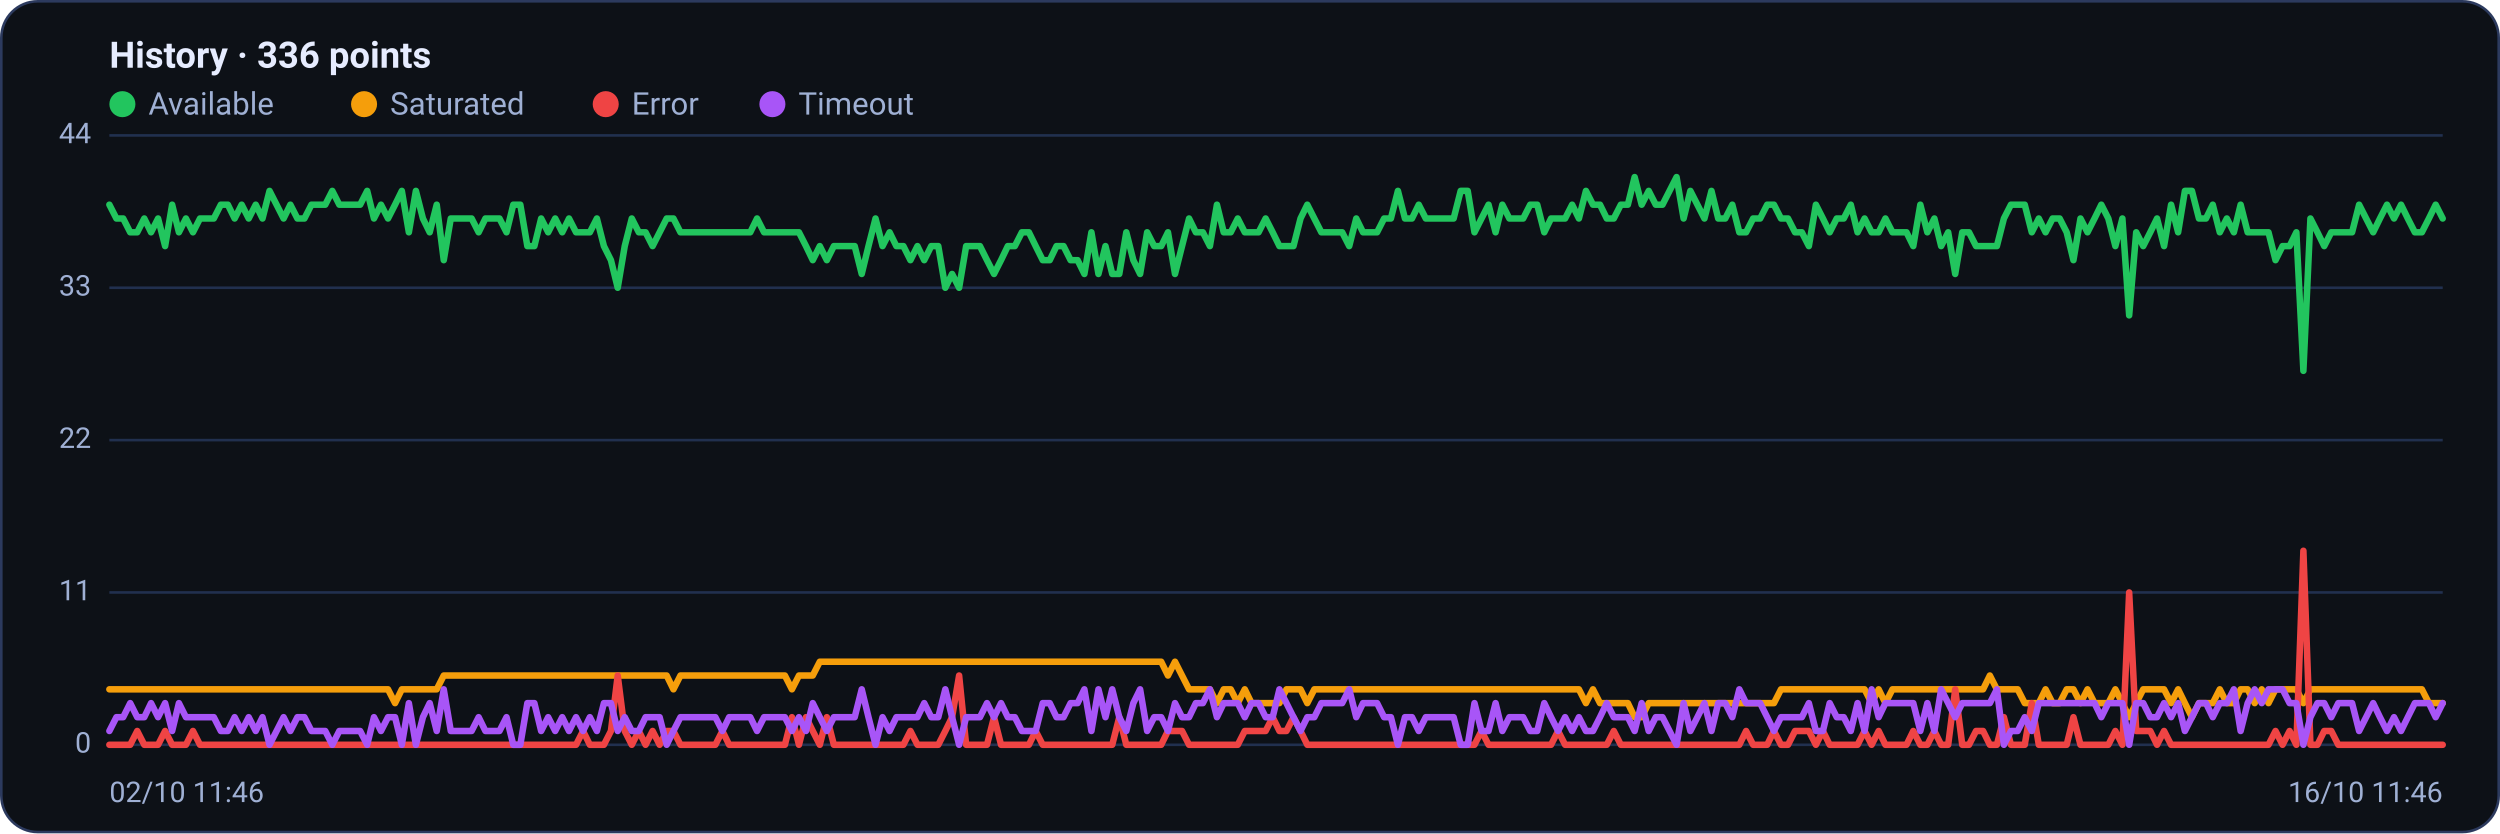
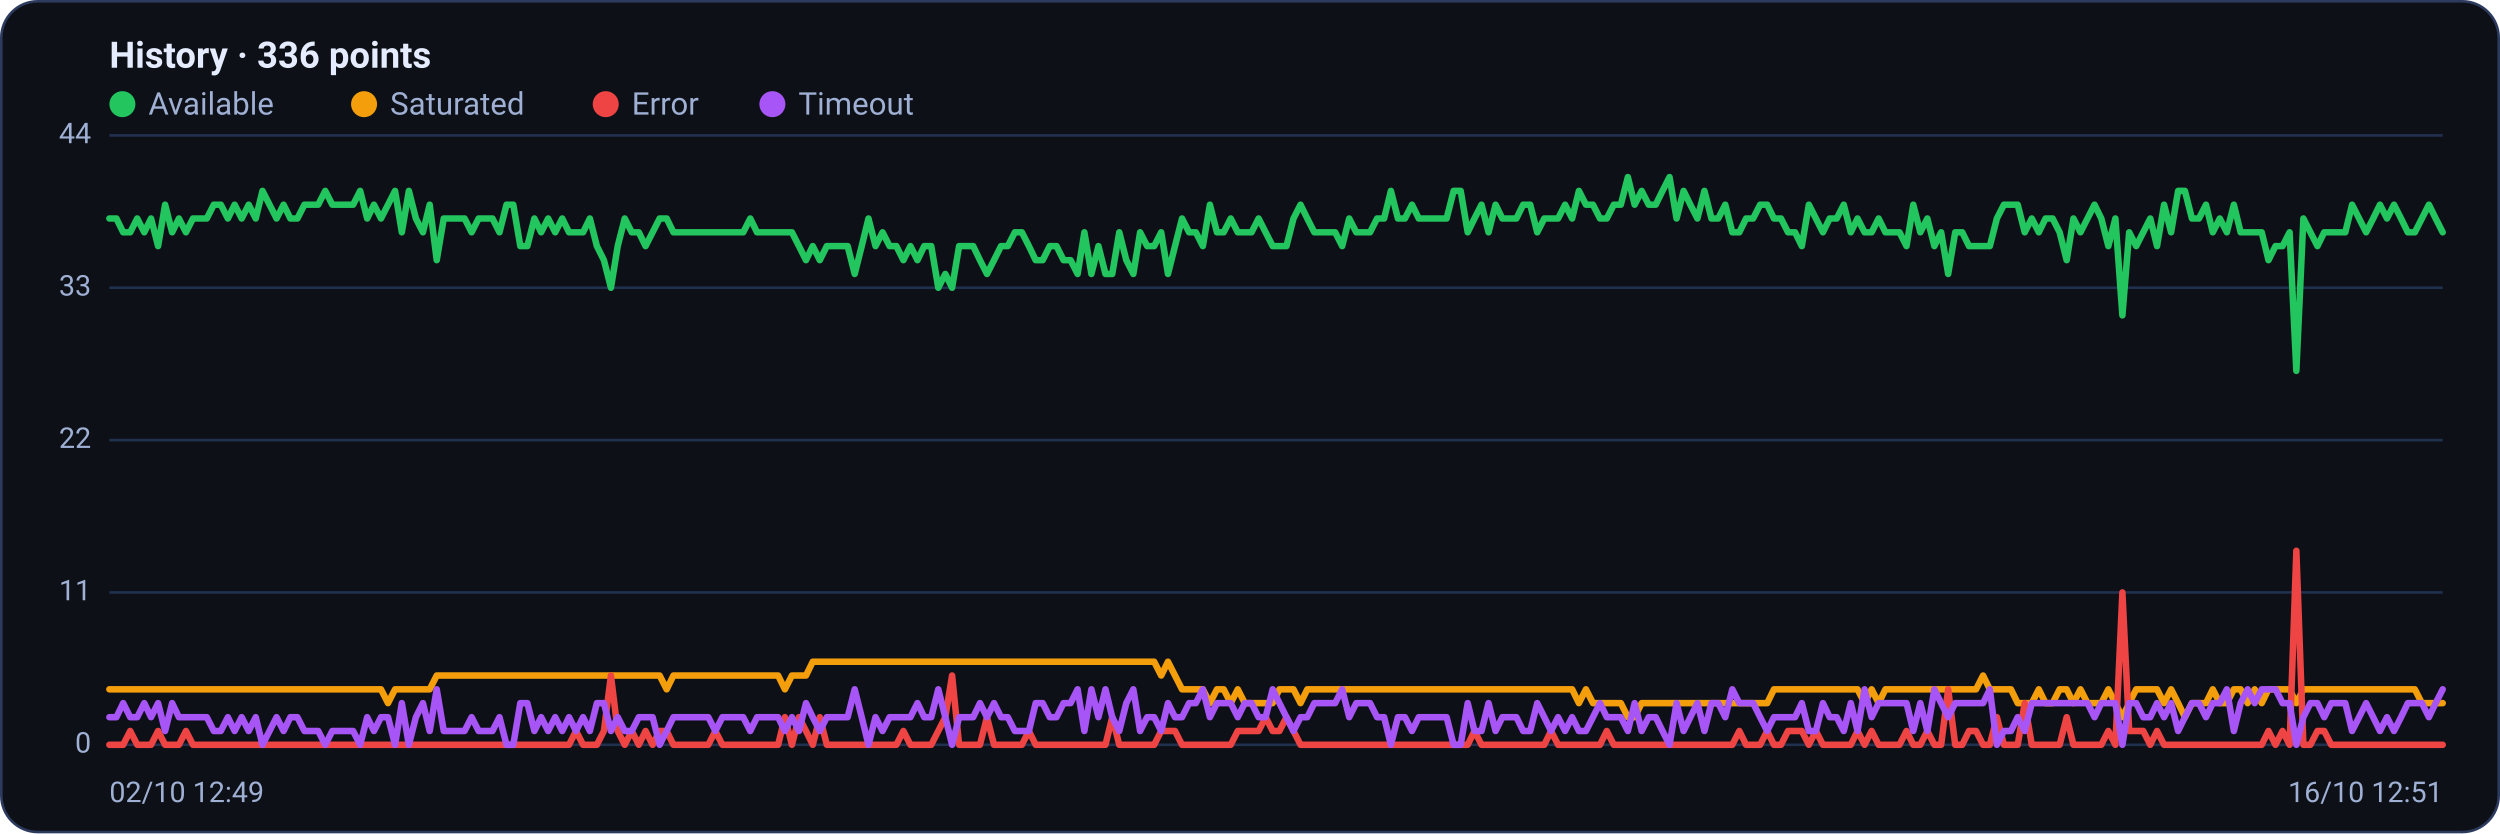
<svg xmlns="http://www.w3.org/2000/svg" viewBox="0 0 960 320" width="960" height="320" font-family="Segoe UI, system-ui, -apple-system, Roboto, Helvetica, Arial, sans-serif" role="img" aria-label="Availability history per region">
  <rect x="0.5" y="0.5" width="959" height="319" rx="14" fill="#0d1117" stroke="#2c3a5e" />
  <text x="42" y="26" font-size="14" font-weight="600" fill="#e6ecff">History · 336 points</text>
  <circle cx="47" cy="40" r="5" fill="#22c55e" />
  <text x="57" y="44" font-size="12" fill="#9fb0d4">Available</text>
  <circle cx="139.8" cy="40" r="5" fill="#f59e0b" />
  <text x="149.8" y="44" font-size="12" fill="#9fb0d4">Saturated</text>
  <circle cx="232.6" cy="40" r="5" fill="#ef4444" />
  <text x="242.6" y="44" font-size="12" fill="#9fb0d4">Error</text>
  <circle cx="296.6" cy="40" r="5" fill="#a855f7" />
  <text x="306.6" y="44" font-size="12" fill="#9fb0d4">Timeout</text>
  <line x1="42" y1="286.0" x2="938" y2="286.0" stroke="#21304f" stroke-width="1" />
  <text x="35" y="289.0" text-anchor="end" font-size="11" fill="#9fb0d4">0</text>
  <line x1="42" y1="227.5" x2="938" y2="227.5" stroke="#21304f" stroke-width="1" />
  <text x="35" y="230.5" text-anchor="end" font-size="11" fill="#9fb0d4">11</text>
  <line x1="42" y1="169.0" x2="938" y2="169.0" stroke="#21304f" stroke-width="1" />
  <text x="35" y="172.0" text-anchor="end" font-size="11" fill="#9fb0d4">22</text>
  <line x1="42" y1="110.5" x2="938" y2="110.5" stroke="#21304f" stroke-width="1" />
  <text x="35" y="113.5" text-anchor="end" font-size="11" fill="#9fb0d4">33</text>
  <line x1="42" y1="52.0" x2="938" y2="52.0" stroke="#21304f" stroke-width="1" />
  <text x="35" y="55.0" text-anchor="end" font-size="11" fill="#9fb0d4">44</text>
-   <polyline fill="none" stroke="#22c55e" stroke-width="2.5" stroke-linejoin="round" stroke-linecap="round" points="42.0,78.6 44.7,83.9 47.3,83.9 50.0,89.2 52.7,89.2 55.4,83.9 58.0,89.2 60.7,83.9 63.4,94.5 66.1,78.6 68.7,89.2 71.4,83.9 74.1,89.2 76.8,83.9 79.4,83.9 82.1,83.9 84.8,78.6 87.5,78.6 90.1,83.9 92.8,78.6 95.5,83.9 98.2,78.6 100.8,83.9 103.5,73.3 106.2,78.6 108.9,83.9 111.5,78.6 114.2,83.9 116.9,83.9 119.6,78.6 122.2,78.6 124.9,78.6 127.6,73.3 130.3,78.6 132.9,78.6 135.6,78.6 138.3,78.6 141.0,73.3 143.6,83.9 146.3,78.6 149.0,83.9 151.7,78.6 154.3,73.3 157.0,89.2 159.7,73.3 162.4,83.9 165.0,89.2 167.7,78.6 170.4,99.9 173.1,83.9 175.7,83.9 178.4,83.9 181.1,83.9 183.8,89.2 186.4,83.9 189.1,83.9 191.8,83.9 194.5,89.2 197.1,78.6 199.8,78.6 202.5,94.5 205.2,94.5 207.8,83.9 210.5,89.2 213.2,83.9 215.9,89.2 218.5,83.9 221.2,89.2 223.9,89.2 226.5,89.2 229.2,83.9 231.9,94.5 234.6,99.9 237.2,110.5 239.9,94.5 242.6,83.9 245.3,89.2 247.9,89.2 250.6,94.5 253.3,89.2 256.0,83.9 258.6,83.9 261.3,89.2 264.0,89.2 266.7,89.2 269.3,89.2 272.0,89.2 274.7,89.2 277.4,89.2 280.0,89.2 282.7,89.2 285.4,89.2 288.1,89.2 290.7,83.9 293.4,89.2 296.1,89.2 298.8,89.2 301.4,89.2 304.1,89.2 306.8,89.2 309.5,94.5 312.1,99.9 314.8,94.5 317.5,99.9 320.2,94.5 322.8,94.5 325.5,94.5 328.2,94.5 330.9,105.2 333.5,94.5 336.2,83.9 338.9,94.5 341.6,89.2 344.2,94.5 346.9,94.5 349.6,99.9 352.3,94.5 354.9,99.9 357.6,94.5 360.3,94.5 363.0,110.5 365.6,105.2 368.3,110.5 371.0,94.5 373.7,94.5 376.3,94.5 379.0,99.9 381.7,105.2 384.4,99.9 387.0,94.5 389.7,94.5 392.4,89.2 395.1,89.2 397.7,94.5 400.4,99.9 403.1,99.9 405.7,94.5 408.4,94.5 411.1,99.9 413.8,99.9 416.4,105.2 419.1,89.2 421.8,105.2 424.5,94.5 427.1,105.2 429.8,105.2 432.5,89.2 435.2,99.9 437.8,105.2 440.5,89.2 443.2,94.5 445.9,94.5 448.5,89.2 451.2,105.2 453.9,94.5 456.6,83.9 459.2,89.2 461.9,89.2 464.6,94.5 467.3,78.6 469.9,89.2 472.6,89.2 475.3,83.9 478.0,89.2 480.6,89.2 483.3,89.2 486.0,83.9 488.7,89.2 491.3,94.5 494.0,94.5 496.7,94.5 499.4,83.9 502.0,78.6 504.7,83.9 507.4,89.2 510.1,89.2 512.7,89.2 515.4,89.2 518.1,94.5 520.8,83.9 523.4,89.2 526.1,89.2 528.8,89.2 531.5,83.9 534.1,83.9 536.8,73.3 539.5,83.9 542.2,83.9 544.8,78.6 547.5,83.9 550.2,83.9 552.9,83.9 555.5,83.9 558.2,83.9 560.9,73.3 563.6,73.3 566.2,89.2 568.9,83.9 571.6,78.6 574.3,89.2 576.9,78.6 579.6,83.9 582.3,83.9 584.9,83.9 587.6,78.6 590.3,78.6 593.0,89.2 595.6,83.9 598.3,83.9 601.0,83.9 603.7,78.6 606.3,83.9 609.0,73.3 611.7,78.6 614.4,78.6 617.0,83.9 619.7,83.9 622.4,78.6 625.1,78.6 627.7,68.0 630.4,78.6 633.1,73.3 635.8,78.6 638.4,78.6 641.1,73.3 643.8,68.0 646.5,83.9 649.1,73.3 651.8,78.6 654.5,83.9 657.2,73.3 659.8,83.9 662.5,83.9 665.2,78.6 667.9,89.2 670.5,89.2 673.2,83.9 675.9,83.9 678.6,78.6 681.2,78.6 683.9,83.9 686.6,83.9 689.3,89.2 691.9,89.2 694.6,94.5 697.3,78.6 700.0,83.9 702.6,89.2 705.3,83.9 708.0,83.9 710.7,78.6 713.3,89.2 716.0,83.9 718.7,89.2 721.4,89.2 724.0,83.9 726.7,89.2 729.4,89.2 732.1,89.2 734.7,94.5 737.4,78.6 740.1,89.2 742.8,83.9 745.4,94.5 748.1,89.2 750.8,105.2 753.5,89.2 756.1,89.2 758.8,94.5 761.5,94.5 764.1,94.5 766.8,94.5 769.5,83.9 772.2,78.6 774.8,78.6 777.5,78.6 780.2,89.2 782.9,83.9 785.5,89.2 788.2,83.9 790.9,83.9 793.6,89.2 796.2,99.9 798.9,83.9 801.6,89.2 804.3,83.9 806.9,78.6 809.6,83.9 812.3,94.5 815.0,83.9 817.6,121.1 820.3,89.2 823.0,94.5 825.7,89.2 828.3,83.9 831.0,94.5 833.7,78.6 836.4,89.2 839.0,73.3 841.7,73.3 844.4,83.9 847.1,83.9 849.7,78.6 852.4,89.2 855.1,83.9 857.8,89.2 860.4,78.6 863.1,89.2 865.8,89.2 868.5,89.2 871.1,89.2 873.8,99.9 876.5,94.5 879.2,94.5 881.8,89.2 884.5,142.4 887.2,83.9 889.9,89.2 892.5,94.5 895.2,89.2 897.9,89.2 900.6,89.2 903.2,89.2 905.9,78.6 908.6,83.9 911.3,89.2 913.9,83.9 916.6,78.6 919.3,83.9 922.0,78.6 924.6,83.9 927.3,89.2 930.0,89.2 932.7,83.9 935.3,78.6 938.0,83.9" />
-   <polyline fill="none" stroke="#f59e0b" stroke-width="2.5" stroke-linejoin="round" stroke-linecap="round" points="42.0,264.7 44.7,264.7 47.3,264.7 50.0,264.7 52.7,264.7 55.4,264.7 58.0,264.7 60.7,264.7 63.4,264.7 66.1,264.7 68.7,264.7 71.4,264.7 74.1,264.7 76.8,264.7 79.4,264.7 82.1,264.7 84.8,264.7 87.5,264.7 90.1,264.7 92.8,264.7 95.5,264.7 98.2,264.7 100.8,264.7 103.5,264.7 106.2,264.7 108.9,264.7 111.5,264.7 114.2,264.7 116.9,264.7 119.6,264.7 122.2,264.7 124.9,264.7 127.6,264.7 130.3,264.7 132.9,264.7 135.6,264.7 138.3,264.7 141.0,264.7 143.6,264.7 146.3,264.7 149.0,264.7 151.7,270.0 154.3,264.7 157.0,264.7 159.7,264.7 162.4,264.7 165.0,264.7 167.7,264.7 170.4,259.4 173.1,259.4 175.7,259.4 178.4,259.4 181.1,259.4 183.8,259.4 186.4,259.4 189.1,259.4 191.8,259.4 194.5,259.4 197.1,259.4 199.8,259.4 202.5,259.4 205.2,259.4 207.8,259.4 210.5,259.4 213.2,259.4 215.9,259.4 218.5,259.4 221.2,259.4 223.9,259.4 226.5,259.4 229.2,259.4 231.9,259.4 234.6,259.4 237.2,259.4 239.9,259.4 242.6,259.4 245.3,259.4 247.9,259.4 250.6,259.4 253.3,259.4 256.0,259.4 258.6,264.7 261.3,259.4 264.0,259.4 266.7,259.4 269.3,259.4 272.0,259.4 274.7,259.4 277.4,259.4 280.0,259.4 282.7,259.4 285.4,259.4 288.1,259.4 290.7,259.4 293.4,259.4 296.1,259.4 298.8,259.4 301.4,259.4 304.1,264.7 306.8,259.4 309.5,259.4 312.1,259.4 314.8,254.1 317.5,254.1 320.2,254.1 322.8,254.1 325.5,254.1 328.2,254.1 330.9,254.1 333.5,254.1 336.2,254.1 338.9,254.1 341.6,254.1 344.2,254.1 346.9,254.1 349.6,254.1 352.3,254.1 354.9,254.1 357.6,254.1 360.3,254.1 363.0,254.1 365.6,254.1 368.3,254.1 371.0,254.1 373.7,254.1 376.3,254.1 379.0,254.1 381.7,254.1 384.4,254.1 387.0,254.1 389.7,254.1 392.4,254.1 395.1,254.1 397.7,254.1 400.4,254.1 403.1,254.1 405.7,254.1 408.4,254.1 411.1,254.1 413.8,254.1 416.4,254.1 419.1,254.1 421.8,254.1 424.5,254.1 427.1,254.1 429.8,254.1 432.5,254.1 435.2,254.1 437.8,254.1 440.5,254.1 443.2,254.1 445.9,254.1 448.5,259.4 451.2,254.1 453.9,259.4 456.6,264.7 459.2,264.7 461.9,264.7 464.6,264.7 467.3,270.0 469.9,264.7 472.6,264.7 475.3,270.0 478.0,264.7 480.6,270.0 483.3,270.0 486.0,270.0 488.7,270.0 491.3,270.0 494.0,264.7 496.7,264.7 499.4,264.7 502.0,270.0 504.7,264.7 507.4,264.7 510.1,264.7 512.7,264.7 515.4,264.7 518.1,264.7 520.8,264.7 523.4,264.7 526.1,264.7 528.8,264.7 531.5,264.7 534.1,264.7 536.8,264.7 539.5,264.7 542.2,264.7 544.8,264.7 547.5,264.7 550.2,264.7 552.9,264.7 555.5,264.7 558.2,264.7 560.9,264.7 563.6,264.7 566.2,264.7 568.9,264.7 571.6,264.7 574.3,264.7 576.9,264.7 579.6,264.7 582.3,264.7 584.9,264.7 587.6,264.7 590.3,264.7 593.0,264.7 595.6,264.7 598.3,264.7 601.0,264.7 603.7,264.7 606.3,264.7 609.0,270.0 611.7,264.7 614.4,270.0 617.0,270.0 619.7,270.0 622.4,270.0 625.1,270.0 627.7,275.4 630.4,275.4 633.1,270.0 635.8,270.0 638.4,270.0 641.1,270.0 643.8,270.0 646.5,270.0 649.1,270.0 651.8,270.0 654.5,270.0 657.2,270.0 659.8,270.0 662.5,270.0 665.2,270.0 667.9,270.0 670.5,270.0 673.2,270.0 675.9,270.0 678.6,270.0 681.2,270.0 683.9,264.7 686.6,264.7 689.3,264.7 691.9,264.7 694.6,264.7 697.3,264.7 700.0,264.7 702.6,264.7 705.3,264.7 708.0,264.7 710.7,264.7 713.3,264.7 716.0,264.7 718.7,270.0 721.4,264.7 724.0,270.0 726.7,264.7 729.4,264.7 732.1,264.7 734.7,264.7 737.4,264.7 740.1,264.7 742.8,264.7 745.4,264.7 748.1,264.7 750.8,264.7 753.5,264.7 756.1,264.7 758.8,264.7 761.5,264.7 764.1,259.4 766.8,264.7 769.5,264.7 772.2,264.7 774.8,264.7 777.5,270.0 780.2,270.0 782.9,270.0 785.5,264.7 788.2,270.0 790.9,270.0 793.6,264.7 796.2,264.7 798.9,270.0 801.6,264.7 804.3,270.0 806.9,270.0 809.6,270.0 812.3,264.7 815.0,270.0 817.6,275.4 820.3,270.0 823.0,264.7 825.7,264.7 828.3,264.7 831.0,264.7 833.7,270.0 836.4,264.7 839.0,270.0 841.7,275.4 844.4,270.0 847.1,270.0 849.7,270.0 852.4,264.7 855.1,270.0 857.8,270.0 860.4,264.7 863.1,264.7 865.8,270.0 868.5,264.7 871.1,270.0 873.8,264.7 876.5,264.7 879.2,264.7 881.8,264.7 884.5,270.0 887.2,264.7 889.9,264.7 892.5,264.7 895.2,264.7 897.9,264.7 900.6,264.7 903.2,264.7 905.9,264.7 908.6,264.7 911.3,264.7 913.9,264.7 916.6,264.7 919.3,264.7 922.0,264.7 924.6,264.7 927.3,264.7 930.0,264.7 932.7,270.0 935.3,270.0 938.0,270.0" />
-   <polyline fill="none" stroke="#ef4444" stroke-width="2.5" stroke-linejoin="round" stroke-linecap="round" points="42.0,286.0 44.7,286.0 47.3,286.0 50.0,286.0 52.7,280.7 55.4,286.0 58.0,286.0 60.7,286.0 63.4,280.7 66.1,286.0 68.7,286.0 71.4,286.0 74.1,280.7 76.8,286.0 79.4,286.0 82.1,286.0 84.8,286.0 87.5,286.0 90.1,286.0 92.8,286.0 95.5,286.0 98.2,286.0 100.8,286.0 103.5,286.0 106.2,286.0 108.9,286.0 111.5,286.0 114.2,286.0 116.9,286.0 119.6,286.0 122.2,286.0 124.9,286.0 127.6,286.0 130.3,286.0 132.9,286.0 135.6,286.0 138.3,286.0 141.0,286.0 143.6,286.0 146.3,286.0 149.0,286.0 151.7,286.0 154.3,286.0 157.0,286.0 159.7,286.0 162.4,286.0 165.0,286.0 167.7,286.0 170.4,286.0 173.1,286.0 175.7,286.0 178.4,286.0 181.1,286.0 183.8,286.0 186.4,286.0 189.1,286.0 191.8,286.0 194.5,286.0 197.1,286.0 199.8,286.0 202.5,286.0 205.2,286.0 207.8,286.0 210.5,286.0 213.2,286.0 215.9,286.0 218.5,286.0 221.2,286.0 223.9,280.7 226.5,286.0 229.2,286.0 231.9,286.0 234.6,280.7 237.2,259.4 239.9,280.7 242.6,286.0 245.3,280.7 247.9,286.0 250.6,280.7 253.3,286.0 256.0,280.7 258.6,280.7 261.3,286.0 264.0,286.0 266.7,286.0 269.3,286.0 272.0,286.0 274.7,286.0 277.4,280.7 280.0,286.0 282.7,286.0 285.4,286.0 288.1,286.0 290.7,286.0 293.4,286.0 296.1,286.0 298.8,286.0 301.4,286.0 304.1,275.4 306.8,286.0 309.5,275.4 312.1,280.7 314.8,286.0 317.5,275.4 320.2,286.0 322.8,286.0 325.5,286.0 328.2,286.0 330.9,286.0 333.5,286.0 336.2,286.0 338.9,286.0 341.6,286.0 344.2,286.0 346.9,286.0 349.6,280.7 352.3,286.0 354.9,286.0 357.6,286.0 360.3,286.0 363.0,280.7 365.6,275.4 368.3,259.4 371.0,286.0 373.7,286.0 376.3,286.0 379.0,286.0 381.7,275.4 384.4,286.0 387.0,286.0 389.7,286.0 392.4,286.0 395.1,286.0 397.7,280.7 400.4,286.0 403.1,286.0 405.7,286.0 408.4,286.0 411.1,286.0 413.8,286.0 416.4,286.0 419.1,286.0 421.8,286.0 424.5,286.0 427.1,286.0 429.8,275.4 432.5,286.0 435.2,286.0 437.8,286.0 440.5,286.0 443.2,286.0 445.9,286.0 448.5,280.7 451.2,280.7 453.9,280.7 456.6,286.0 459.2,286.0 461.9,286.0 464.6,286.0 467.3,286.0 469.9,286.0 472.6,286.0 475.3,286.0 478.0,280.7 480.6,280.7 483.3,280.7 486.0,280.7 488.7,275.4 491.3,280.7 494.0,280.7 496.7,275.4 499.4,280.7 502.0,286.0 504.7,286.0 507.4,286.0 510.1,286.0 512.7,286.0 515.4,286.0 518.1,286.0 520.8,286.0 523.4,286.0 526.1,286.0 528.8,286.0 531.5,286.0 534.1,286.0 536.8,286.0 539.5,286.0 542.2,286.0 544.8,286.0 547.5,286.0 550.2,286.0 552.9,286.0 555.5,286.0 558.2,286.0 560.9,286.0 563.6,286.0 566.2,286.0 568.9,280.7 571.6,286.0 574.3,286.0 576.9,286.0 579.6,286.0 582.3,286.0 584.9,286.0 587.6,286.0 590.3,286.0 593.0,286.0 595.6,286.0 598.3,280.7 601.0,286.0 603.7,286.0 606.3,286.0 609.0,286.0 611.7,286.0 614.4,286.0 617.0,286.0 619.7,280.7 622.4,286.0 625.1,286.0 627.7,286.0 630.4,286.0 633.1,286.0 635.8,286.0 638.4,286.0 641.1,286.0 643.8,286.0 646.5,286.0 649.1,286.0 651.8,286.0 654.5,286.0 657.2,286.0 659.8,286.0 662.5,286.0 665.2,286.0 667.9,286.0 670.5,280.7 673.2,286.0 675.9,286.0 678.6,286.0 681.2,280.7 683.9,286.0 686.6,286.0 689.3,280.7 691.9,280.7 694.6,280.7 697.3,286.0 700.0,280.7 702.6,286.0 705.3,286.0 708.0,286.0 710.7,286.0 713.3,286.0 716.0,280.7 718.7,286.0 721.4,280.7 724.0,286.0 726.7,286.0 729.4,286.0 732.1,286.0 734.7,280.7 737.4,286.0 740.1,286.0 742.8,280.7 745.4,286.0 748.1,286.0 750.8,264.7 753.5,286.0 756.1,286.0 758.8,280.7 761.5,280.7 764.1,286.0 766.8,286.0 769.5,275.4 772.2,286.0 774.8,286.0 777.5,286.0 780.2,270.0 782.9,286.0 785.5,286.0 788.2,286.0 790.9,286.0 793.6,286.0 796.2,275.4 798.9,286.0 801.6,286.0 804.3,286.0 806.9,286.0 809.6,286.0 812.3,280.7 815.0,286.0 817.6,227.5 820.3,280.7 823.0,280.7 825.7,280.7 828.3,286.0 831.0,280.7 833.7,286.0 836.4,286.0 839.0,286.0 841.7,286.0 844.4,286.0 847.1,286.0 849.7,286.0 852.4,286.0 855.1,286.0 857.8,286.0 860.4,286.0 863.1,286.0 865.8,286.0 868.5,286.0 871.1,286.0 873.8,280.7 876.5,286.0 879.2,280.7 881.8,286.0 884.5,211.5 887.2,286.0 889.9,286.0 892.5,280.7 895.2,280.7 897.9,286.0 900.6,286.0 903.2,286.0 905.9,286.0 908.6,286.0 911.3,286.0 913.9,286.0 916.6,286.0 919.3,286.0 922.0,286.0 924.6,286.0 927.3,286.0 930.0,286.0 932.7,286.0 935.3,286.0 938.0,286.0" />
-   <polyline fill="none" stroke="#a855f7" stroke-width="2.5" stroke-linejoin="round" stroke-linecap="round" points="42.0,280.7 44.7,275.4 47.3,275.4 50.0,270.0 52.7,275.4 55.4,275.4 58.0,270.0 60.7,275.4 63.4,270.0 66.1,280.7 68.7,270.0 71.4,275.4 74.1,275.4 76.8,275.4 79.4,275.4 82.1,275.4 84.8,280.7 87.5,280.7 90.1,275.4 92.8,280.7 95.5,275.4 98.2,280.7 100.8,275.4 103.5,286.0 106.2,280.7 108.9,275.4 111.5,280.7 114.2,275.4 116.9,275.4 119.6,280.7 122.2,280.7 124.9,280.7 127.6,286.0 130.3,280.7 132.9,280.7 135.6,280.7 138.3,280.7 141.0,286.0 143.6,275.4 146.3,280.7 149.0,275.4 151.7,275.4 154.3,286.0 157.0,270.0 159.7,286.0 162.4,275.4 165.0,270.0 167.7,280.7 170.4,264.7 173.1,280.7 175.7,280.7 178.4,280.7 181.1,280.7 183.8,275.4 186.4,280.7 189.1,280.7 191.8,280.7 194.5,275.4 197.1,286.0 199.8,286.0 202.5,270.0 205.2,270.0 207.8,280.7 210.5,275.4 213.2,280.7 215.9,275.4 218.5,280.7 221.2,275.4 223.9,280.7 226.5,275.4 229.2,280.7 231.9,270.0 234.6,270.0 237.2,280.7 239.9,275.4 242.6,280.7 245.3,280.7 247.9,275.4 250.6,275.4 253.3,275.4 256.0,286.0 258.6,280.7 261.3,275.4 264.0,275.4 266.7,275.4 269.3,275.4 272.0,275.4 274.7,275.4 277.4,280.7 280.0,275.4 282.7,275.4 285.4,275.4 288.1,275.4 290.7,280.7 293.4,275.4 296.1,275.4 298.8,275.4 301.4,275.4 304.1,280.7 306.8,275.4 309.5,280.7 312.1,270.0 314.8,275.4 317.5,280.7 320.2,275.4 322.8,275.4 325.5,275.4 328.2,275.4 330.9,264.7 333.5,275.4 336.2,286.0 338.9,275.4 341.6,280.7 344.2,275.4 346.9,275.4 349.6,275.4 352.3,275.4 354.9,270.0 357.6,275.4 360.3,275.4 363.0,264.7 365.6,275.4 368.3,286.0 371.0,275.4 373.7,275.4 376.3,275.4 379.0,270.0 381.7,275.4 384.4,270.0 387.0,275.4 389.7,275.4 392.4,280.7 395.1,280.7 397.7,280.7 400.4,270.0 403.1,270.0 405.7,275.4 408.4,275.4 411.1,270.0 413.8,270.0 416.4,264.7 419.1,280.7 421.8,264.7 424.5,275.4 427.1,264.7 429.8,275.4 432.5,280.7 435.2,270.0 437.8,264.7 440.5,280.7 443.2,275.4 445.9,275.4 448.5,280.7 451.2,270.0 453.9,275.4 456.6,275.4 459.2,270.0 461.9,270.0 464.6,264.7 467.3,275.4 469.9,270.0 472.6,270.0 475.3,270.0 478.0,275.4 480.6,270.0 483.3,270.0 486.0,275.4 488.7,275.4 491.3,264.7 494.0,270.0 496.7,275.4 499.4,280.7 502.0,275.4 504.7,275.4 507.4,270.0 510.1,270.0 512.7,270.0 515.4,270.0 518.1,264.7 520.8,275.4 523.4,270.0 526.1,270.0 528.8,270.0 531.5,275.4 534.1,275.4 536.8,286.0 539.5,275.4 542.2,275.4 544.8,280.7 547.5,275.4 550.2,275.4 552.9,275.4 555.5,275.4 558.2,275.4 560.9,286.0 563.6,286.0 566.2,270.0 568.9,280.7 571.6,280.7 574.3,270.0 576.9,280.7 579.6,275.4 582.3,275.4 584.9,275.4 587.6,280.7 590.3,280.7 593.0,270.0 595.6,275.4 598.3,280.7 601.0,275.4 603.7,280.7 606.3,275.4 609.0,280.7 611.7,280.7 614.4,275.4 617.0,270.0 619.7,275.4 622.4,275.4 625.1,275.4 627.7,280.7 630.4,270.0 633.1,280.7 635.8,275.4 638.4,275.4 641.1,280.7 643.8,286.0 646.5,270.0 649.1,280.7 651.8,275.4 654.5,270.0 657.2,280.7 659.8,270.0 662.5,270.0 665.2,275.4 667.9,264.7 670.5,270.0 673.2,270.0 675.9,270.0 678.6,275.4 681.2,280.7 683.9,275.4 686.6,275.4 689.3,275.4 691.9,275.4 694.6,270.0 697.3,280.7 700.0,280.7 702.6,270.0 705.3,275.4 708.0,275.4 710.7,280.7 713.3,270.0 716.0,280.7 718.7,264.7 721.4,275.4 724.0,270.0 726.7,270.0 729.4,270.0 732.1,270.0 734.7,270.0 737.4,280.7 740.1,270.0 742.8,280.7 745.4,264.7 748.1,270.0 750.8,275.4 753.5,270.0 756.1,270.0 758.8,270.0 761.5,270.0 764.1,270.0 766.8,264.7 769.5,286.0 772.2,280.7 774.8,280.7 777.5,275.4 780.2,280.7 782.9,270.0 785.5,270.0 788.2,270.0 790.9,270.0 793.6,270.0 796.2,270.0 798.9,270.0 801.6,270.0 804.3,270.0 806.9,275.4 809.6,270.0 812.3,270.0 815.0,270.0 817.6,286.0 820.3,270.0 823.0,270.0 825.7,275.4 828.3,275.4 831.0,270.0 833.7,275.4 836.4,270.0 839.0,280.7 841.7,275.4 844.4,270.0 847.1,270.0 849.7,275.4 852.4,270.0 855.1,270.0 857.8,264.7 860.4,280.7 863.1,270.0 865.8,264.7 868.5,270.0 871.1,264.7 873.8,264.7 876.5,264.7 879.2,270.0 881.8,270.0 884.5,286.0 887.2,275.4 889.9,270.0 892.5,270.0 895.2,275.4 897.9,270.0 900.6,270.0 903.2,270.0 905.9,280.7 908.6,275.4 911.3,270.0 913.9,275.4 916.6,280.7 919.3,275.4 922.0,280.7 924.6,275.4 927.3,270.0 930.0,270.0 932.7,270.0 935.3,275.4 938.0,270.0" />
-   <text x="42" y="308" font-size="11" fill="#9fb0d4">02/10 11:46</text>
-   <text x="938" y="308" text-anchor="end" font-size="11" fill="#9fb0d4">16/10 11:46</text>
+   <polyline fill="none" stroke="#22c55e" stroke-width="2.5" stroke-linejoin="round" stroke-linecap="round" points="42.0,83.9 44.7,83.9 47.3,89.2 50.0,89.2 52.7,83.9 55.4,89.2 58.0,83.9 60.7,94.5 63.4,78.6 66.1,89.2 68.7,83.9 71.4,89.2 74.1,83.9 76.8,83.9 79.4,83.9 82.1,78.6 84.8,78.6 87.5,83.9 90.1,78.6 92.8,83.9 95.5,78.6 98.2,83.9 100.8,73.3 103.5,78.6 106.2,83.9 108.9,78.6 111.5,83.9 114.2,83.9 116.9,78.6 119.6,78.6 122.2,78.6 124.9,73.3 127.6,78.6 130.3,78.6 132.9,78.6 135.6,78.6 138.3,73.3 141.0,83.9 143.6,78.6 146.3,83.9 149.0,78.6 151.7,73.3 154.3,89.2 157.0,73.3 159.7,83.9 162.4,89.2 165.0,78.6 167.7,99.9 170.4,83.9 173.1,83.9 175.7,83.9 178.4,83.9 181.1,89.2 183.8,83.9 186.4,83.9 189.1,83.9 191.8,89.2 194.5,78.6 197.1,78.6 199.8,94.5 202.5,94.5 205.2,83.9 207.8,89.2 210.5,83.9 213.2,89.2 215.9,83.9 218.5,89.2 221.2,89.2 223.9,89.2 226.5,83.9 229.2,94.5 231.9,99.9 234.6,110.5 237.2,94.5 239.9,83.9 242.6,89.2 245.3,89.2 247.9,94.5 250.6,89.2 253.3,83.9 256.0,83.9 258.6,89.2 261.3,89.2 264.0,89.2 266.7,89.2 269.3,89.2 272.0,89.2 274.7,89.2 277.4,89.2 280.0,89.2 282.7,89.2 285.4,89.2 288.1,83.9 290.7,89.2 293.4,89.2 296.1,89.2 298.8,89.2 301.4,89.2 304.1,89.2 306.8,94.5 309.5,99.9 312.1,94.5 314.8,99.9 317.5,94.5 320.2,94.5 322.8,94.5 325.5,94.5 328.2,105.2 330.9,94.5 333.5,83.9 336.2,94.5 338.9,89.2 341.6,94.5 344.2,94.5 346.9,99.9 349.6,94.5 352.3,99.9 354.9,94.5 357.6,94.5 360.3,110.5 363.0,105.2 365.6,110.5 368.3,94.5 371.0,94.5 373.7,94.5 376.3,99.9 379.0,105.2 381.7,99.9 384.4,94.5 387.0,94.5 389.7,89.2 392.4,89.2 395.1,94.5 397.7,99.9 400.4,99.9 403.1,94.5 405.7,94.5 408.4,99.9 411.1,99.9 413.8,105.2 416.4,89.2 419.1,105.2 421.8,94.5 424.5,105.2 427.1,105.2 429.8,89.2 432.5,99.9 435.2,105.2 437.8,89.2 440.5,94.5 443.2,94.5 445.9,89.2 448.5,105.2 451.2,94.5 453.9,83.9 456.6,89.2 459.2,89.2 461.9,94.5 464.6,78.6 467.3,89.2 469.9,89.2 472.6,83.9 475.3,89.2 478.0,89.2 480.6,89.2 483.3,83.9 486.0,89.2 488.7,94.5 491.3,94.5 494.0,94.5 496.7,83.9 499.4,78.6 502.0,83.9 504.7,89.2 507.4,89.2 510.1,89.2 512.7,89.2 515.4,94.5 518.1,83.9 520.8,89.2 523.4,89.2 526.1,89.2 528.8,83.9 531.5,83.9 534.1,73.3 536.8,83.9 539.5,83.9 542.2,78.6 544.8,83.9 547.5,83.9 550.2,83.9 552.9,83.9 555.5,83.9 558.2,73.3 560.9,73.3 563.6,89.2 566.2,83.9 568.9,78.6 571.6,89.2 574.3,78.6 576.9,83.9 579.6,83.9 582.3,83.9 584.9,78.6 587.6,78.6 590.3,89.2 593.0,83.9 595.6,83.9 598.3,83.9 601.0,78.6 603.7,83.9 606.3,73.3 609.0,78.6 611.7,78.6 614.4,83.9 617.0,83.9 619.7,78.6 622.4,78.6 625.1,68.0 627.7,78.6 630.4,73.3 633.1,78.6 635.8,78.6 638.4,73.3 641.1,68.0 643.8,83.9 646.5,73.3 649.1,78.6 651.8,83.9 654.5,73.3 657.2,83.9 659.8,83.9 662.5,78.6 665.2,89.2 667.9,89.2 670.5,83.9 673.2,83.9 675.9,78.6 678.6,78.6 681.2,83.9 683.9,83.9 686.6,89.2 689.3,89.2 691.9,94.5 694.6,78.6 697.3,83.9 700.0,89.2 702.6,83.9 705.3,83.9 708.0,78.6 710.7,89.2 713.3,83.9 716.0,89.2 718.7,89.2 721.4,83.9 724.0,89.2 726.7,89.2 729.4,89.2 732.1,94.5 734.7,78.6 737.4,89.2 740.1,83.9 742.8,94.5 745.4,89.2 748.1,105.2 750.8,89.2 753.5,89.2 756.1,94.5 758.8,94.5 761.5,94.5 764.1,94.5 766.8,83.9 769.5,78.6 772.2,78.6 774.8,78.6 777.5,89.2 780.2,83.9 782.9,89.2 785.5,83.9 788.2,83.9 790.9,89.2 793.6,99.9 796.2,83.9 798.9,89.2 801.6,83.9 804.3,78.6 806.9,83.9 809.6,94.5 812.3,83.9 815.0,121.1 817.6,89.2 820.3,94.5 823.0,89.2 825.7,83.9 828.3,94.5 831.0,78.6 833.7,89.2 836.4,73.3 839.0,73.3 841.7,83.9 844.4,83.9 847.1,78.6 849.7,89.2 852.4,83.9 855.1,89.2 857.8,78.6 860.4,89.2 863.1,89.2 865.8,89.2 868.5,89.2 871.1,99.9 873.8,94.5 876.5,94.5 879.2,89.2 881.8,142.4 884.5,83.9 887.2,89.2 889.9,94.5 892.5,89.2 895.2,89.2 897.9,89.2 900.6,89.2 903.2,78.6 905.9,83.9 908.6,89.2 911.3,83.9 913.9,78.6 916.6,83.9 919.3,78.6 922.0,83.9 924.6,89.2 927.3,89.2 930.0,83.9 932.7,78.6 935.3,83.9 938.0,89.2" />
+   <polyline fill="none" stroke="#f59e0b" stroke-width="2.5" stroke-linejoin="round" stroke-linecap="round" points="42.0,264.7 44.7,264.7 47.3,264.7 50.0,264.7 52.7,264.7 55.4,264.7 58.0,264.7 60.7,264.7 63.4,264.7 66.1,264.7 68.7,264.7 71.4,264.7 74.1,264.7 76.8,264.7 79.4,264.7 82.1,264.7 84.8,264.7 87.5,264.7 90.1,264.7 92.8,264.7 95.5,264.7 98.2,264.7 100.8,264.7 103.5,264.7 106.2,264.7 108.9,264.7 111.5,264.7 114.2,264.7 116.9,264.7 119.6,264.7 122.2,264.7 124.9,264.7 127.6,264.7 130.3,264.7 132.9,264.7 135.6,264.7 138.3,264.7 141.0,264.7 143.6,264.7 146.3,264.7 149.0,270.0 151.7,264.7 154.3,264.7 157.0,264.7 159.7,264.7 162.4,264.7 165.0,264.7 167.7,259.4 170.4,259.4 173.1,259.4 175.7,259.4 178.4,259.4 181.1,259.4 183.8,259.4 186.4,259.4 189.1,259.4 191.8,259.4 194.5,259.4 197.1,259.4 199.8,259.4 202.5,259.4 205.2,259.4 207.8,259.4 210.5,259.4 213.2,259.4 215.9,259.4 218.5,259.4 221.2,259.4 223.9,259.4 226.5,259.4 229.2,259.4 231.9,259.4 234.6,259.4 237.2,259.4 239.9,259.4 242.6,259.4 245.3,259.4 247.9,259.4 250.6,259.4 253.3,259.4 256.0,264.7 258.6,259.4 261.3,259.4 264.0,259.4 266.7,259.4 269.3,259.4 272.0,259.4 274.7,259.4 277.4,259.4 280.0,259.4 282.7,259.4 285.4,259.4 288.1,259.4 290.7,259.4 293.4,259.4 296.1,259.4 298.8,259.4 301.4,264.7 304.1,259.4 306.8,259.4 309.5,259.4 312.1,254.1 314.8,254.1 317.5,254.1 320.2,254.1 322.8,254.1 325.5,254.1 328.2,254.1 330.9,254.1 333.5,254.1 336.2,254.1 338.9,254.1 341.6,254.1 344.2,254.1 346.9,254.1 349.6,254.1 352.3,254.1 354.9,254.1 357.6,254.1 360.3,254.1 363.0,254.1 365.6,254.1 368.3,254.1 371.0,254.1 373.7,254.1 376.3,254.1 379.0,254.1 381.7,254.1 384.4,254.1 387.0,254.1 389.7,254.1 392.4,254.1 395.1,254.1 397.7,254.1 400.4,254.1 403.1,254.1 405.7,254.1 408.4,254.1 411.1,254.1 413.8,254.1 416.4,254.1 419.1,254.1 421.8,254.1 424.5,254.1 427.1,254.1 429.8,254.1 432.5,254.1 435.2,254.1 437.8,254.1 440.5,254.1 443.2,254.1 445.9,259.4 448.5,254.1 451.2,259.4 453.9,264.7 456.6,264.7 459.2,264.7 461.9,264.7 464.6,270.0 467.3,264.7 469.9,264.7 472.6,270.0 475.3,264.7 478.0,270.0 480.6,270.0 483.3,270.0 486.0,270.0 488.7,270.0 491.3,264.7 494.0,264.7 496.7,264.7 499.4,270.0 502.0,264.7 504.7,264.7 507.4,264.7 510.1,264.7 512.7,264.7 515.4,264.7 518.1,264.7 520.8,264.7 523.4,264.7 526.1,264.7 528.8,264.7 531.5,264.7 534.1,264.7 536.8,264.7 539.5,264.7 542.2,264.7 544.8,264.7 547.5,264.7 550.2,264.7 552.9,264.7 555.5,264.7 558.2,264.7 560.9,264.7 563.6,264.7 566.2,264.7 568.9,264.7 571.6,264.7 574.3,264.7 576.9,264.7 579.6,264.7 582.3,264.7 584.9,264.7 587.6,264.7 590.3,264.7 593.0,264.7 595.6,264.7 598.3,264.7 601.0,264.7 603.7,264.7 606.3,270.0 609.0,264.7 611.7,270.0 614.4,270.0 617.0,270.0 619.7,270.0 622.4,270.0 625.1,275.4 627.7,275.4 630.4,270.0 633.1,270.0 635.8,270.0 638.4,270.0 641.1,270.0 643.8,270.0 646.5,270.0 649.1,270.0 651.8,270.0 654.5,270.0 657.2,270.0 659.8,270.0 662.5,270.0 665.2,270.0 667.9,270.0 670.5,270.0 673.2,270.0 675.9,270.0 678.6,270.0 681.2,264.7 683.9,264.7 686.6,264.7 689.3,264.7 691.9,264.7 694.6,264.7 697.3,264.7 700.0,264.7 702.6,264.7 705.3,264.7 708.0,264.7 710.7,264.7 713.3,264.7 716.0,270.0 718.7,264.7 721.4,270.0 724.0,264.7 726.7,264.7 729.4,264.7 732.1,264.7 734.7,264.7 737.4,264.7 740.1,264.7 742.8,264.7 745.4,264.7 748.1,264.7 750.8,264.7 753.5,264.7 756.1,264.7 758.8,264.7 761.5,259.4 764.1,264.7 766.8,264.7 769.5,264.7 772.2,264.7 774.8,270.0 777.5,270.0 780.2,270.0 782.9,264.7 785.5,270.0 788.2,270.0 790.9,264.7 793.6,264.7 796.2,270.0 798.9,264.7 801.6,270.0 804.3,270.0 806.9,270.0 809.6,264.7 812.3,270.0 815.0,275.4 817.6,270.0 820.3,264.7 823.0,264.7 825.7,264.7 828.3,264.7 831.0,270.0 833.7,264.7 836.4,270.0 839.0,275.4 841.7,270.0 844.4,270.0 847.1,270.0 849.7,264.7 852.4,270.0 855.1,270.0 857.8,264.7 860.4,264.7 863.1,270.0 865.8,264.7 868.5,270.0 871.1,264.7 873.8,264.7 876.5,264.7 879.2,264.7 881.8,270.0 884.5,264.7 887.2,264.7 889.9,264.7 892.5,264.7 895.2,264.7 897.9,264.7 900.6,264.7 903.2,264.7 905.9,264.7 908.6,264.7 911.3,264.7 913.9,264.7 916.6,264.7 919.3,264.7 922.0,264.7 924.6,264.7 927.3,264.7 930.0,270.0 932.7,270.0 935.3,270.0 938.0,270.0" />
+   <polyline fill="none" stroke="#ef4444" stroke-width="2.5" stroke-linejoin="round" stroke-linecap="round" points="42.0,286.0 44.7,286.0 47.3,286.0 50.0,280.7 52.7,286.0 55.4,286.0 58.0,286.0 60.7,280.7 63.4,286.0 66.1,286.0 68.7,286.0 71.4,280.7 74.1,286.0 76.8,286.0 79.4,286.0 82.1,286.0 84.8,286.0 87.5,286.0 90.1,286.0 92.8,286.0 95.5,286.0 98.2,286.0 100.8,286.0 103.5,286.0 106.2,286.0 108.9,286.0 111.5,286.0 114.2,286.0 116.9,286.0 119.6,286.0 122.2,286.0 124.9,286.0 127.6,286.0 130.3,286.0 132.9,286.0 135.6,286.0 138.3,286.0 141.0,286.0 143.6,286.0 146.3,286.0 149.0,286.0 151.7,286.0 154.3,286.0 157.0,286.0 159.7,286.0 162.4,286.0 165.0,286.0 167.7,286.0 170.4,286.0 173.1,286.0 175.7,286.0 178.4,286.0 181.1,286.0 183.8,286.0 186.4,286.0 189.1,286.0 191.8,286.0 194.5,286.0 197.1,286.0 199.8,286.0 202.5,286.0 205.2,286.0 207.8,286.0 210.5,286.0 213.2,286.0 215.9,286.0 218.5,286.0 221.2,280.7 223.9,286.0 226.5,286.0 229.2,286.0 231.9,280.7 234.6,259.4 237.2,280.7 239.9,286.0 242.6,280.7 245.3,286.0 247.9,280.7 250.6,286.0 253.3,280.7 256.0,280.7 258.6,286.0 261.3,286.0 264.0,286.0 266.7,286.0 269.3,286.0 272.0,286.0 274.7,280.7 277.4,286.0 280.0,286.0 282.7,286.0 285.4,286.0 288.1,286.0 290.7,286.0 293.4,286.0 296.1,286.0 298.8,286.0 301.4,275.4 304.1,286.0 306.8,275.4 309.5,280.7 312.1,286.0 314.8,275.4 317.5,286.0 320.2,286.0 322.8,286.0 325.5,286.0 328.2,286.0 330.9,286.0 333.5,286.0 336.2,286.0 338.9,286.0 341.6,286.0 344.2,286.0 346.9,280.7 349.6,286.0 352.3,286.0 354.9,286.0 357.6,286.0 360.3,280.7 363.0,275.4 365.6,259.4 368.3,286.0 371.0,286.0 373.7,286.0 376.3,286.0 379.0,275.4 381.7,286.0 384.4,286.0 387.0,286.0 389.7,286.0 392.4,286.0 395.1,280.7 397.7,286.0 400.4,286.0 403.1,286.0 405.7,286.0 408.4,286.0 411.1,286.0 413.8,286.0 416.4,286.0 419.1,286.0 421.8,286.0 424.5,286.0 427.1,275.4 429.8,286.0 432.5,286.0 435.2,286.0 437.8,286.0 440.5,286.0 443.2,286.0 445.9,280.7 448.5,280.7 451.2,280.7 453.9,286.0 456.6,286.0 459.2,286.0 461.9,286.0 464.6,286.0 467.3,286.0 469.9,286.0 472.6,286.0 475.3,280.7 478.0,280.7 480.6,280.7 483.3,280.7 486.0,275.4 488.7,280.7 491.3,280.7 494.0,275.4 496.7,280.7 499.4,286.0 502.0,286.0 504.7,286.0 507.4,286.0 510.1,286.0 512.7,286.0 515.4,286.0 518.1,286.0 520.8,286.0 523.4,286.0 526.1,286.0 528.8,286.0 531.5,286.0 534.1,286.0 536.8,286.0 539.5,286.0 542.2,286.0 544.8,286.0 547.5,286.0 550.2,286.0 552.9,286.0 555.5,286.0 558.2,286.0 560.9,286.0 563.6,286.0 566.2,280.7 568.9,286.0 571.6,286.0 574.3,286.0 576.9,286.0 579.6,286.0 582.3,286.0 584.9,286.0 587.6,286.0 590.3,286.0 593.0,286.0 595.6,280.7 598.3,286.0 601.0,286.0 603.7,286.0 606.3,286.0 609.0,286.0 611.7,286.0 614.4,286.0 617.0,280.7 619.7,286.0 622.4,286.0 625.1,286.0 627.7,286.0 630.4,286.0 633.1,286.0 635.8,286.0 638.4,286.0 641.1,286.0 643.8,286.0 646.5,286.0 649.1,286.0 651.8,286.0 654.5,286.0 657.2,286.0 659.8,286.0 662.5,286.0 665.2,286.0 667.9,280.7 670.5,286.0 673.2,286.0 675.9,286.0 678.6,280.7 681.2,286.0 683.9,286.0 686.6,280.7 689.3,280.7 691.9,280.7 694.6,286.0 697.3,280.7 700.0,286.0 702.6,286.0 705.3,286.0 708.0,286.0 710.7,286.0 713.3,280.7 716.0,286.0 718.7,280.7 721.4,286.0 724.0,286.0 726.7,286.0 729.4,286.0 732.1,280.7 734.7,286.0 737.4,286.0 740.1,280.7 742.8,286.0 745.4,286.0 748.1,264.7 750.8,286.0 753.5,286.0 756.1,280.7 758.8,280.7 761.5,286.0 764.1,286.0 766.8,275.4 769.5,286.0 772.2,286.0 774.8,286.0 777.5,270.0 780.2,286.0 782.9,286.0 785.5,286.0 788.2,286.0 790.9,286.0 793.6,275.4 796.2,286.0 798.9,286.0 801.6,286.0 804.3,286.0 806.9,286.0 809.6,280.7 812.3,286.0 815.0,227.5 817.6,280.7 820.3,280.7 823.0,280.7 825.7,286.0 828.3,280.7 831.0,286.0 833.7,286.0 836.4,286.0 839.0,286.0 841.7,286.0 844.4,286.0 847.1,286.0 849.7,286.0 852.4,286.0 855.1,286.0 857.8,286.0 860.4,286.0 863.1,286.0 865.8,286.0 868.5,286.0 871.1,280.7 873.8,286.0 876.5,280.7 879.2,286.0 881.8,211.5 884.5,286.0 887.2,286.0 889.9,280.7 892.5,280.7 895.2,286.0 897.9,286.0 900.6,286.0 903.2,286.0 905.9,286.0 908.6,286.0 911.3,286.0 913.9,286.0 916.6,286.0 919.3,286.0 922.0,286.0 924.6,286.0 927.3,286.0 930.0,286.0 932.7,286.0 935.3,286.0 938.0,286.0" />
+   <polyline fill="none" stroke="#a855f7" stroke-width="2.5" stroke-linejoin="round" stroke-linecap="round" points="42.0,275.4 44.7,275.4 47.3,270.0 50.0,275.4 52.7,275.4 55.4,270.0 58.0,275.4 60.7,270.0 63.4,280.7 66.1,270.0 68.7,275.4 71.4,275.4 74.1,275.4 76.8,275.4 79.4,275.4 82.1,280.7 84.8,280.7 87.5,275.4 90.1,280.7 92.8,275.4 95.5,280.7 98.2,275.4 100.8,286.0 103.5,280.7 106.2,275.4 108.9,280.7 111.5,275.4 114.2,275.4 116.9,280.7 119.6,280.7 122.2,280.7 124.9,286.0 127.6,280.7 130.3,280.7 132.9,280.7 135.6,280.7 138.3,286.0 141.0,275.4 143.6,280.7 146.3,275.4 149.0,275.4 151.7,286.0 154.3,270.0 157.0,286.0 159.7,275.4 162.4,270.0 165.0,280.7 167.7,264.7 170.4,280.7 173.1,280.7 175.7,280.7 178.4,280.7 181.1,275.4 183.8,280.7 186.4,280.7 189.1,280.7 191.8,275.4 194.5,286.0 197.1,286.0 199.8,270.0 202.5,270.0 205.2,280.7 207.8,275.4 210.5,280.7 213.2,275.4 215.9,280.7 218.5,275.4 221.2,280.7 223.9,275.4 226.5,280.7 229.2,270.0 231.9,270.0 234.6,280.7 237.2,275.4 239.9,280.7 242.6,280.7 245.3,275.4 247.9,275.4 250.6,275.4 253.3,286.0 256.0,280.7 258.6,275.4 261.3,275.4 264.0,275.4 266.7,275.4 269.3,275.4 272.0,275.4 274.7,280.7 277.4,275.4 280.0,275.4 282.7,275.4 285.4,275.4 288.1,280.7 290.7,275.4 293.4,275.4 296.1,275.4 298.8,275.4 301.4,280.7 304.1,275.4 306.8,280.7 309.5,270.0 312.1,275.4 314.8,280.7 317.5,275.4 320.2,275.4 322.8,275.4 325.5,275.4 328.2,264.7 330.9,275.4 333.5,286.0 336.2,275.4 338.9,280.7 341.6,275.4 344.2,275.4 346.9,275.4 349.6,275.4 352.3,270.0 354.9,275.4 357.6,275.4 360.3,264.7 363.0,275.4 365.6,286.0 368.3,275.4 371.0,275.4 373.7,275.4 376.3,270.0 379.0,275.4 381.7,270.0 384.4,275.4 387.0,275.4 389.7,280.7 392.4,280.7 395.1,280.7 397.7,270.0 400.4,270.0 403.1,275.4 405.7,275.4 408.4,270.0 411.1,270.0 413.8,264.7 416.4,280.7 419.1,264.7 421.8,275.4 424.5,264.7 427.1,275.4 429.8,280.7 432.5,270.0 435.2,264.7 437.8,280.7 440.5,275.4 443.2,275.4 445.9,280.7 448.5,270.0 451.2,275.4 453.9,275.4 456.6,270.0 459.2,270.0 461.9,264.7 464.6,275.4 467.3,270.0 469.9,270.0 472.6,270.0 475.3,275.4 478.0,270.0 480.6,270.0 483.3,275.4 486.0,275.4 488.7,264.7 491.3,270.0 494.0,275.4 496.7,280.7 499.4,275.4 502.0,275.4 504.7,270.0 507.4,270.0 510.1,270.0 512.7,270.0 515.4,264.7 518.1,275.4 520.8,270.0 523.4,270.0 526.1,270.0 528.8,275.4 531.5,275.4 534.1,286.0 536.8,275.4 539.5,275.4 542.2,280.7 544.8,275.4 547.5,275.4 550.2,275.4 552.9,275.4 555.5,275.4 558.2,286.0 560.9,286.0 563.6,270.0 566.2,280.7 568.9,280.7 571.6,270.0 574.3,280.7 576.9,275.4 579.6,275.4 582.3,275.4 584.9,280.7 587.6,280.7 590.3,270.0 593.0,275.4 595.6,280.7 598.3,275.4 601.0,280.7 603.7,275.4 606.3,280.7 609.0,280.7 611.7,275.4 614.4,270.0 617.0,275.4 619.7,275.4 622.4,275.4 625.1,280.7 627.7,270.0 630.4,280.7 633.1,275.4 635.8,275.4 638.4,280.7 641.1,286.0 643.8,270.0 646.5,280.7 649.1,275.4 651.8,270.0 654.5,280.7 657.2,270.0 659.8,270.0 662.5,275.4 665.2,264.7 667.9,270.0 670.5,270.0 673.2,270.0 675.9,275.4 678.6,280.7 681.2,275.4 683.9,275.4 686.6,275.4 689.3,275.4 691.9,270.0 694.6,280.7 697.3,280.7 700.0,270.0 702.6,275.4 705.3,275.4 708.0,280.7 710.7,270.0 713.3,280.7 716.0,264.7 718.7,275.4 721.4,270.0 724.0,270.0 726.7,270.0 729.4,270.0 732.1,270.0 734.7,280.7 737.4,270.0 740.1,280.7 742.8,264.7 745.4,270.0 748.1,275.4 750.8,270.0 753.5,270.0 756.1,270.0 758.8,270.0 761.5,270.0 764.1,264.7 766.8,286.0 769.5,280.7 772.2,280.7 774.8,275.4 777.5,280.7 780.2,270.0 782.9,270.0 785.5,270.0 788.2,270.0 790.9,270.0 793.6,270.0 796.2,270.0 798.9,270.0 801.6,270.0 804.3,275.4 806.9,270.0 809.6,270.0 812.3,270.0 815.0,286.0 817.6,270.0 820.3,270.0 823.0,275.4 825.7,275.4 828.3,270.0 831.0,275.4 833.7,270.0 836.4,280.7 839.0,275.4 841.7,270.0 844.4,270.0 847.1,275.4 849.7,270.0 852.4,270.0 855.1,264.7 857.8,280.7 860.4,270.0 863.1,264.7 865.8,270.0 868.5,264.7 871.1,264.7 873.8,264.7 876.5,270.0 879.2,270.0 881.8,286.0 884.5,275.4 887.2,270.0 889.9,270.0 892.5,275.4 895.2,270.0 897.9,270.0 900.6,270.0 903.2,280.7 905.9,275.4 908.6,270.0 911.3,275.4 913.9,280.7 916.6,275.4 919.3,280.7 922.0,275.4 924.6,270.0 927.3,270.0 930.0,270.0 932.7,275.4 935.3,270.0 938.0,264.7" />
+   <text x="42" y="308" font-size="11" fill="#9fb0d4">02/10 12:49</text>
+   <text x="938" y="308" text-anchor="end" font-size="11" fill="#9fb0d4">16/10 12:51</text>
</svg>
